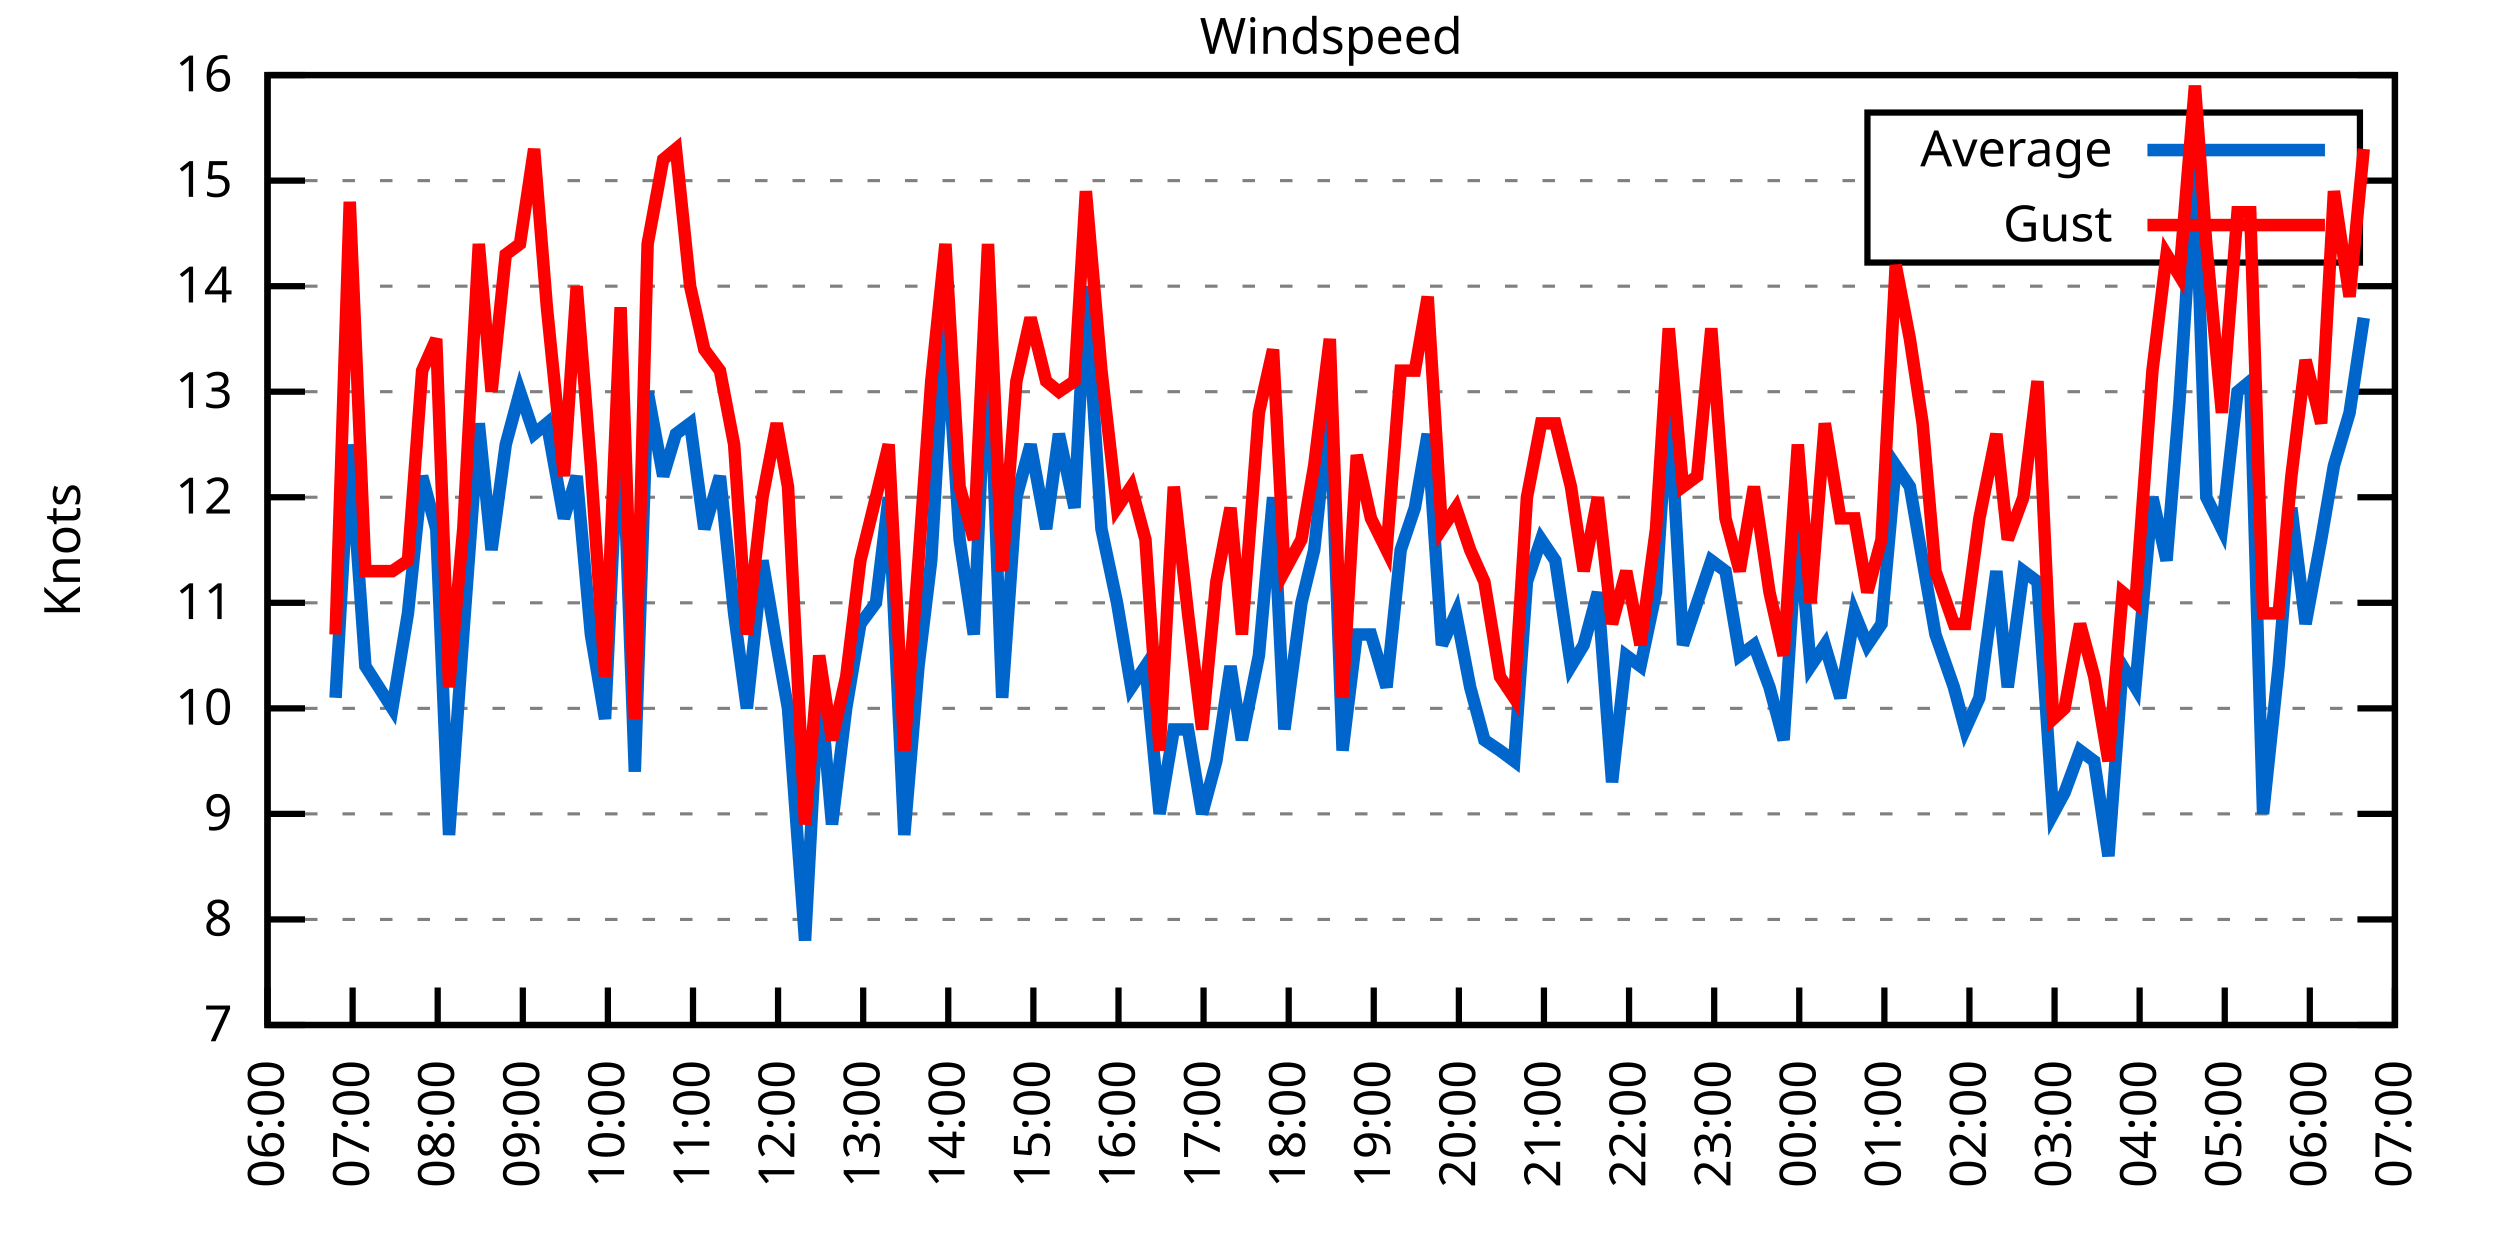
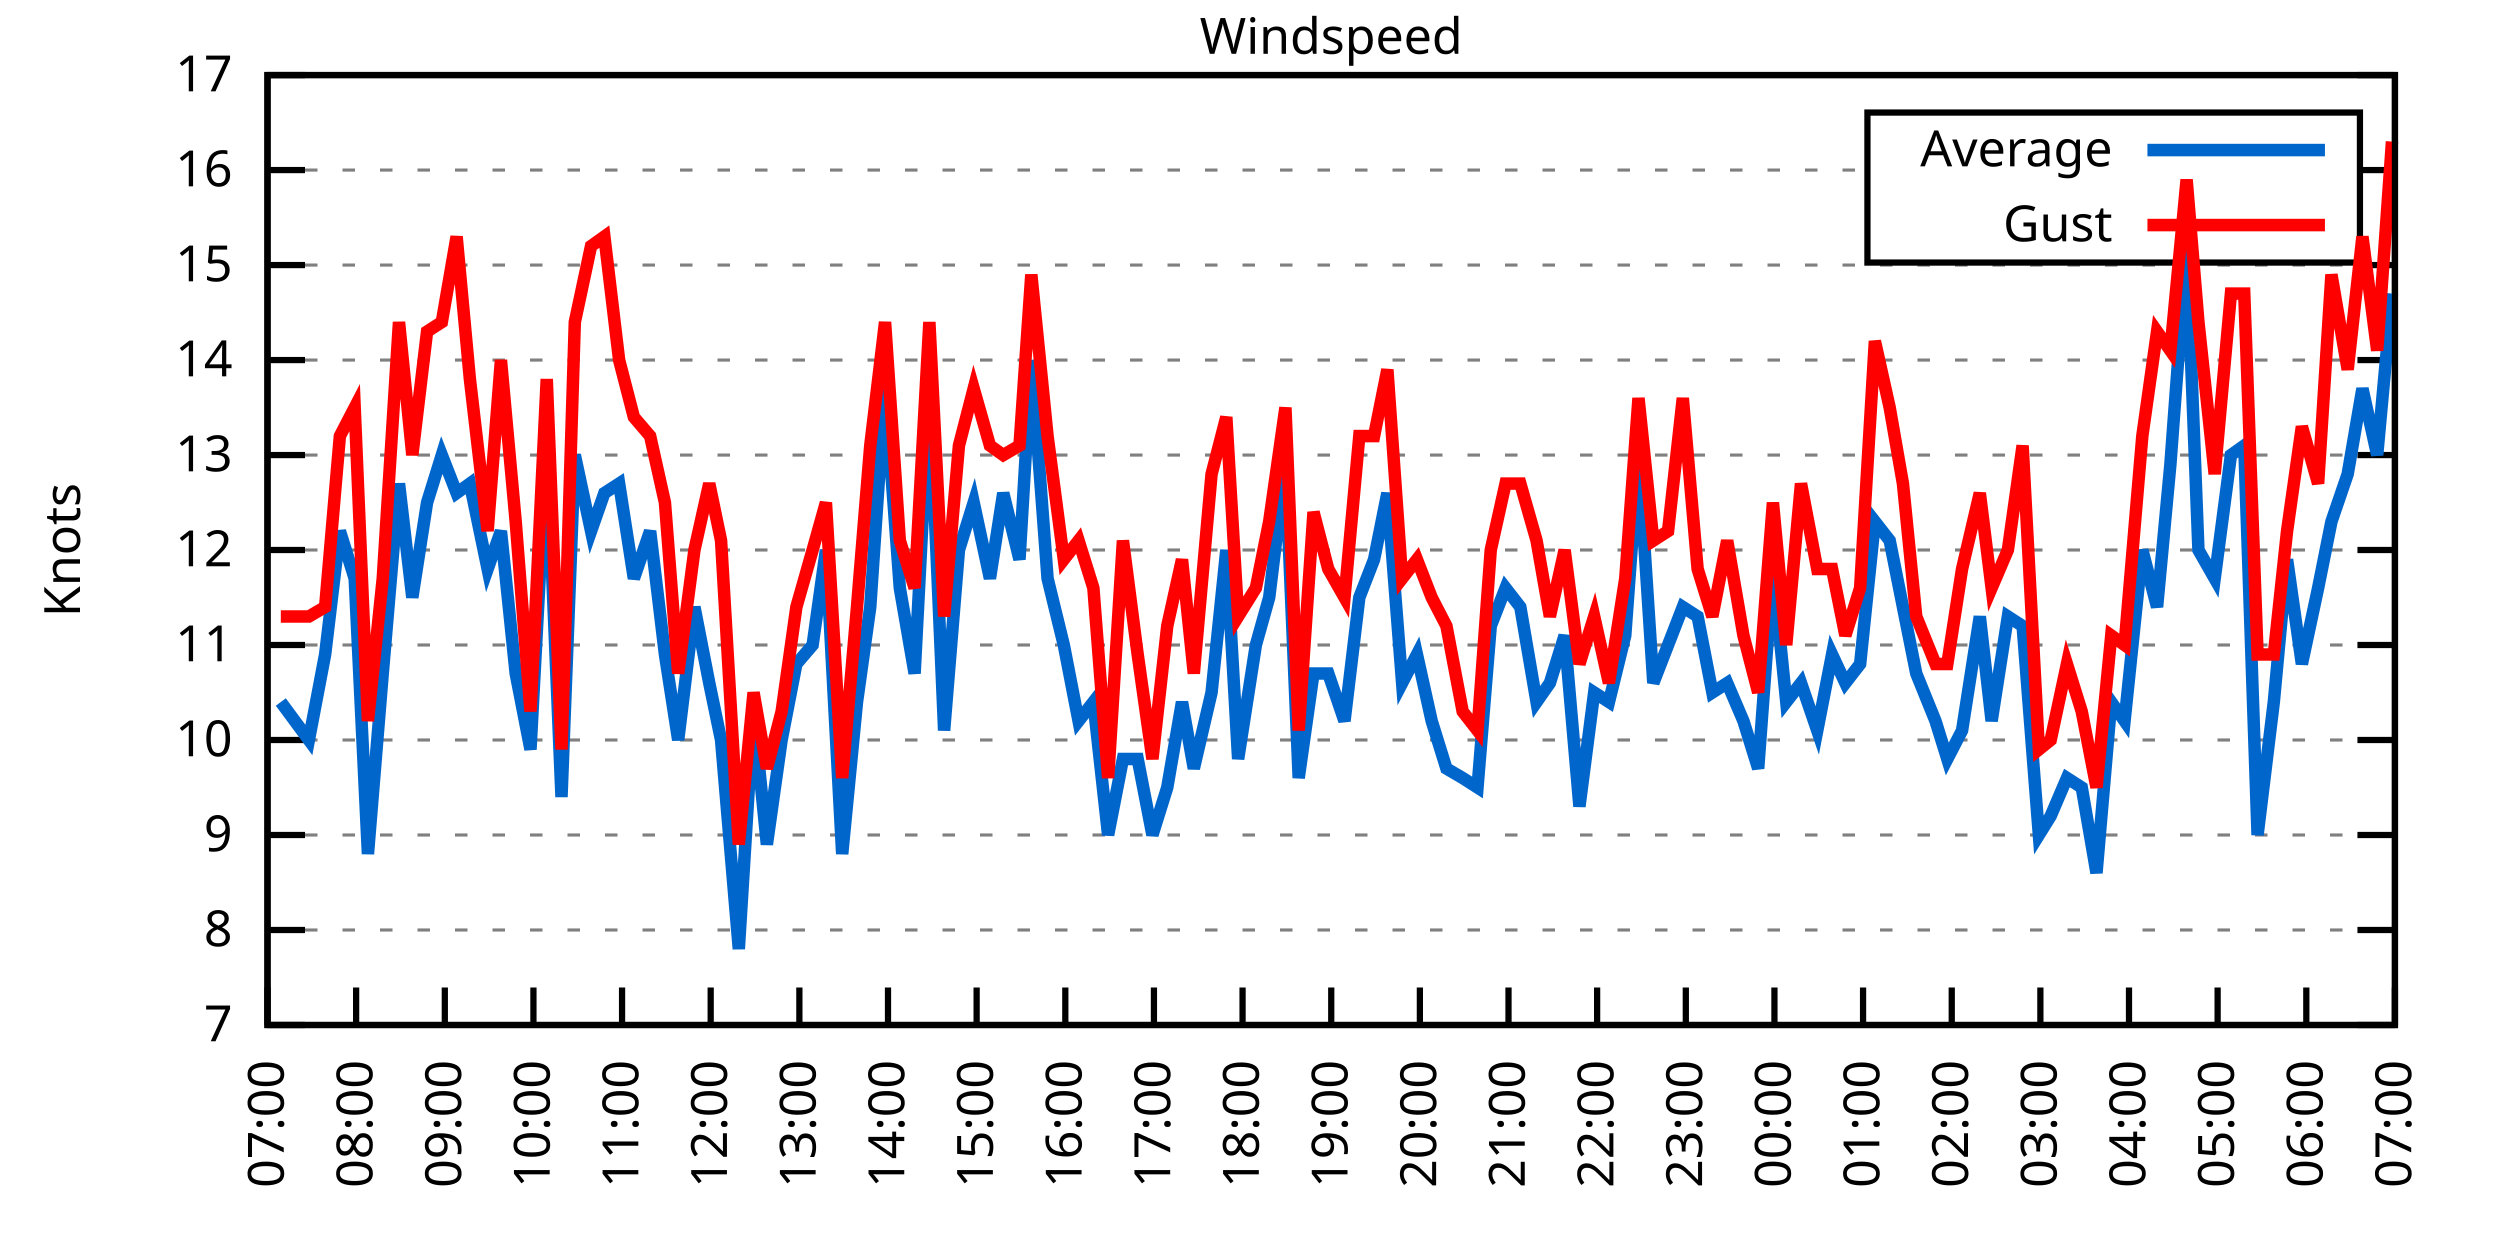
<svg xmlns="http://www.w3.org/2000/svg" xmlns:xlink="http://www.w3.org/1999/xlink" width="400" height="200" viewBox="0 0 400 200">
  <g id="gnuplot_canvas">
    <rect x="0" y="0" width="400" height="200" fill="none" />
    <defs>
      <circle id="gpDot" r="0.5" stroke-width="0.5" stroke="currentColor" />
      <path id="gpPt0" stroke-width="0.333" stroke="currentColor" d="M-1,0 h2 M0,-1 v2" />
      <path id="gpPt1" stroke-width="0.333" stroke="currentColor" d="M-1,-1 L1,1 M1,-1 L-1,1" />
      <path id="gpPt2" stroke-width="0.333" stroke="currentColor" d="M-1,0 L1,0 M0,-1 L0,1 M-1,-1 L1,1 M-1,1 L1,-1" />
      <rect id="gpPt3" stroke-width="0.333" stroke="currentColor" x="-1" y="-1" width="2" height="2" />
      <rect id="gpPt4" stroke-width="0.333" stroke="currentColor" fill="currentColor" x="-1" y="-1" width="2" height="2" />
      <circle id="gpPt5" stroke-width="0.333" stroke="currentColor" cx="0" cy="0" r="1" />
      <use xlink:href="#gpPt5" id="gpPt6" fill="currentColor" stroke="none" />
      <path id="gpPt7" stroke-width="0.333" stroke="currentColor" d="M0,-1.33 L-1.33,0.67 L1.33,0.67 z" />
      <use xlink:href="#gpPt7" id="gpPt8" fill="currentColor" stroke="none" />
      <use xlink:href="#gpPt7" id="gpPt9" stroke="currentColor" transform="rotate(180)" />
      <use xlink:href="#gpPt9" id="gpPt10" fill="currentColor" stroke="none" />
      <use xlink:href="#gpPt3" id="gpPt11" stroke="currentColor" transform="rotate(45)" />
      <use xlink:href="#gpPt11" id="gpPt12" fill="currentColor" stroke="none" />
      <path id="gpPt13" stroke-width="0.333" stroke="currentColor" d="M0,1.330 L1.265,0.411 L0.782,-1.067 L-0.782,-1.076 L-1.265,0.411 z" />
      <use xlink:href="#gpPt13" id="gpPt14" fill="currentColor" stroke="none" />
      <filter id="textbox" filterUnits="objectBoundingBox" x="0" y="0" height="1" width="1">
        <feFlood flood-color="white" flood-opacity="1" result="bgnd" />
        <feComposite in="SourceGraphic" in2="bgnd" operator="atop" />
      </filter>
      <filter id="greybox" filterUnits="objectBoundingBox" x="0" y="0" height="1" width="1">
        <feFlood flood-color="lightgrey" flood-opacity="1" result="grey" />
        <feComposite in="SourceGraphic" in2="grey" operator="atop" />
      </filter>
    </defs>
    <g fill="none" color="white" stroke="currentColor" stroke-width="1.00" stroke-linecap="butt" stroke-linejoin="miter">
</g>
    <g fill="none" color="black" stroke="currentColor" stroke-width="1.00" stroke-linecap="butt" stroke-linejoin="miter">
      <g stroke="none" shape-rendering="crispEdges">
        <polygon fill="rgb(255, 255, 255)" points="42.80,164.00 383.18,164.00 383.18,12.02 42.80,12.02 " />
      </g>
    </g>
    <g fill="none" color="black" stroke="currentColor" stroke-width="1.00" stroke-linecap="butt" stroke-linejoin="miter">
</g>
    <g fill="none" color="black" stroke="black" stroke-width="0.50" stroke-linecap="butt" stroke-linejoin="miter">
</g>
    <g fill="none" color="gray" stroke="currentColor" stroke-width="0.50" stroke-linecap="butt" stroke-linejoin="miter">
      <path stroke="gray" stroke-dasharray="2,4" class="gridline" d="M42.80,164.00 L383.19,164.00  " />
    </g>
    <g fill="none" color="gray" stroke="gray" stroke-width="1.00" stroke-linecap="butt" stroke-linejoin="miter">
</g>
    <g fill="none" color="black" stroke="currentColor" stroke-width="1.00" stroke-linecap="butt" stroke-linejoin="miter">
      <path stroke="black" d="M42.80,164.00 L48.80,164.00 M383.19,164.00 L377.19,164.00  " />
      <g transform="translate(37.20,166.60)" stroke="none" fill="black" font-family="Sans" font-size="8.00" text-anchor="end">
        <text>
          <tspan font-family="Sans"> 7</tspan>
        </text>
      </g>
    </g>
    <g fill="none" color="black" stroke="currentColor" stroke-width="1.00" stroke-linecap="butt" stroke-linejoin="miter">
</g>
    <g fill="none" color="black" stroke="black" stroke-width="0.50" stroke-linecap="butt" stroke-linejoin="miter">
</g>
    <g fill="none" color="gray" stroke="currentColor" stroke-width="0.50" stroke-linecap="butt" stroke-linejoin="miter">
-       <path stroke="gray" stroke-dasharray="2,4" class="gridline" d="M42.80,147.11 L383.19,147.11  " />
-     </g>
-     <g fill="none" color="gray" stroke="gray" stroke-width="1.00" stroke-linecap="butt" stroke-linejoin="miter">
- </g>
-     <g fill="none" color="black" stroke="currentColor" stroke-width="1.00" stroke-linecap="butt" stroke-linejoin="miter">
-       <path stroke="black" d="M42.80,147.11 L48.80,147.11 M383.19,147.11 L377.19,147.11  " />
-       <g transform="translate(37.20,149.71)" stroke="none" fill="black" font-family="Sans" font-size="8.00" text-anchor="end">
+       <path stroke="gray" stroke-dasharray="2,4" class="gridline" d="M42.80,148.80 L383.19,148.80  " />
+     </g>
+     <g fill="none" color="gray" stroke="gray" stroke-width="1.00" stroke-linecap="butt" stroke-linejoin="miter">
+ </g>
+     <g fill="none" color="black" stroke="currentColor" stroke-width="1.00" stroke-linecap="butt" stroke-linejoin="miter">
+       <path stroke="black" d="M42.80,148.80 L48.80,148.80 M383.19,148.80 L377.19,148.80  " />
+       <g transform="translate(37.20,151.40)" stroke="none" fill="black" font-family="Sans" font-size="8.00" text-anchor="end">
        <text>
          <tspan font-family="Sans"> 8</tspan>
        </text>
      </g>
    </g>
    <g fill="none" color="black" stroke="currentColor" stroke-width="1.00" stroke-linecap="butt" stroke-linejoin="miter">
</g>
    <g fill="none" color="black" stroke="black" stroke-width="0.50" stroke-linecap="butt" stroke-linejoin="miter">
</g>
    <g fill="none" color="gray" stroke="currentColor" stroke-width="0.50" stroke-linecap="butt" stroke-linejoin="miter">
-       <path stroke="gray" stroke-dasharray="2,4" class="gridline" d="M42.80,130.22 L383.19,130.22  " />
-     </g>
-     <g fill="none" color="gray" stroke="gray" stroke-width="1.00" stroke-linecap="butt" stroke-linejoin="miter">
- </g>
-     <g fill="none" color="black" stroke="currentColor" stroke-width="1.00" stroke-linecap="butt" stroke-linejoin="miter">
-       <path stroke="black" d="M42.80,130.22 L48.80,130.22 M383.19,130.22 L377.19,130.22  " />
-       <g transform="translate(37.20,132.82)" stroke="none" fill="black" font-family="Sans" font-size="8.00" text-anchor="end">
+       <path stroke="gray" stroke-dasharray="2,4" class="gridline" d="M42.80,133.60 L383.19,133.60  " />
+     </g>
+     <g fill="none" color="gray" stroke="gray" stroke-width="1.00" stroke-linecap="butt" stroke-linejoin="miter">
+ </g>
+     <g fill="none" color="black" stroke="currentColor" stroke-width="1.00" stroke-linecap="butt" stroke-linejoin="miter">
+       <path stroke="black" d="M42.80,133.60 L48.80,133.60 M383.19,133.60 L377.19,133.60  " />
+       <g transform="translate(37.20,136.20)" stroke="none" fill="black" font-family="Sans" font-size="8.00" text-anchor="end">
        <text>
          <tspan font-family="Sans"> 9</tspan>
        </text>
      </g>
    </g>
    <g fill="none" color="black" stroke="currentColor" stroke-width="1.00" stroke-linecap="butt" stroke-linejoin="miter">
</g>
    <g fill="none" color="black" stroke="black" stroke-width="0.50" stroke-linecap="butt" stroke-linejoin="miter">
</g>
    <g fill="none" color="gray" stroke="currentColor" stroke-width="0.50" stroke-linecap="butt" stroke-linejoin="miter">
-       <path stroke="gray" stroke-dasharray="2,4" class="gridline" d="M42.80,113.34 L383.19,113.34  " />
-     </g>
-     <g fill="none" color="gray" stroke="gray" stroke-width="1.00" stroke-linecap="butt" stroke-linejoin="miter">
- </g>
-     <g fill="none" color="black" stroke="currentColor" stroke-width="1.00" stroke-linecap="butt" stroke-linejoin="miter">
-       <path stroke="black" d="M42.80,113.34 L48.80,113.34 M383.19,113.34 L377.19,113.34  " />
-       <g transform="translate(37.20,115.94)" stroke="none" fill="black" font-family="Sans" font-size="8.00" text-anchor="end">
+       <path stroke="gray" stroke-dasharray="2,4" class="gridline" d="M42.80,118.40 L383.19,118.40  " />
+     </g>
+     <g fill="none" color="gray" stroke="gray" stroke-width="1.00" stroke-linecap="butt" stroke-linejoin="miter">
+ </g>
+     <g fill="none" color="black" stroke="currentColor" stroke-width="1.00" stroke-linecap="butt" stroke-linejoin="miter">
+       <path stroke="black" d="M42.80,118.40 L48.80,118.40 M383.19,118.40 L377.19,118.40  " />
+       <g transform="translate(37.20,121.00)" stroke="none" fill="black" font-family="Sans" font-size="8.00" text-anchor="end">
        <text>
          <tspan font-family="Sans"> 10</tspan>
        </text>
      </g>
    </g>
    <g fill="none" color="black" stroke="currentColor" stroke-width="1.00" stroke-linecap="butt" stroke-linejoin="miter">
</g>
    <g fill="none" color="black" stroke="black" stroke-width="0.50" stroke-linecap="butt" stroke-linejoin="miter">
</g>
    <g fill="none" color="gray" stroke="currentColor" stroke-width="0.50" stroke-linecap="butt" stroke-linejoin="miter">
-       <path stroke="gray" stroke-dasharray="2,4" class="gridline" d="M42.80,96.45 L383.19,96.45  " />
-     </g>
-     <g fill="none" color="gray" stroke="gray" stroke-width="1.00" stroke-linecap="butt" stroke-linejoin="miter">
- </g>
-     <g fill="none" color="black" stroke="currentColor" stroke-width="1.00" stroke-linecap="butt" stroke-linejoin="miter">
-       <path stroke="black" d="M42.80,96.45 L48.80,96.45 M383.19,96.45 L377.19,96.45  " />
-       <g transform="translate(37.20,99.05)" stroke="none" fill="black" font-family="Sans" font-size="8.00" text-anchor="end">
+       <path stroke="gray" stroke-dasharray="2,4" class="gridline" d="M42.80,103.20 L383.19,103.20  " />
+     </g>
+     <g fill="none" color="gray" stroke="gray" stroke-width="1.00" stroke-linecap="butt" stroke-linejoin="miter">
+ </g>
+     <g fill="none" color="black" stroke="currentColor" stroke-width="1.00" stroke-linecap="butt" stroke-linejoin="miter">
+       <path stroke="black" d="M42.80,103.20 L48.80,103.20 M383.19,103.20 L377.19,103.20  " />
+       <g transform="translate(37.20,105.80)" stroke="none" fill="black" font-family="Sans" font-size="8.00" text-anchor="end">
        <text>
          <tspan font-family="Sans"> 11</tspan>
        </text>
      </g>
    </g>
    <g fill="none" color="black" stroke="currentColor" stroke-width="1.00" stroke-linecap="butt" stroke-linejoin="miter">
</g>
    <g fill="none" color="black" stroke="black" stroke-width="0.50" stroke-linecap="butt" stroke-linejoin="miter">
</g>
    <g fill="none" color="gray" stroke="currentColor" stroke-width="0.50" stroke-linecap="butt" stroke-linejoin="miter">
-       <path stroke="gray" stroke-dasharray="2,4" class="gridline" d="M42.80,79.56 L383.19,79.56  " />
-     </g>
-     <g fill="none" color="gray" stroke="gray" stroke-width="1.00" stroke-linecap="butt" stroke-linejoin="miter">
- </g>
-     <g fill="none" color="black" stroke="currentColor" stroke-width="1.00" stroke-linecap="butt" stroke-linejoin="miter">
-       <path stroke="black" d="M42.80,79.56 L48.80,79.56 M383.19,79.56 L377.19,79.56  " />
-       <g transform="translate(37.20,82.16)" stroke="none" fill="black" font-family="Sans" font-size="8.00" text-anchor="end">
+       <path stroke="gray" stroke-dasharray="2,4" class="gridline" d="M42.80,88.00 L383.19,88.00  " />
+     </g>
+     <g fill="none" color="gray" stroke="gray" stroke-width="1.00" stroke-linecap="butt" stroke-linejoin="miter">
+ </g>
+     <g fill="none" color="black" stroke="currentColor" stroke-width="1.00" stroke-linecap="butt" stroke-linejoin="miter">
+       <path stroke="black" d="M42.80,88.00 L48.80,88.00 M383.19,88.00 L377.19,88.00  " />
+       <g transform="translate(37.20,90.60)" stroke="none" fill="black" font-family="Sans" font-size="8.00" text-anchor="end">
        <text>
          <tspan font-family="Sans"> 12</tspan>
        </text>
      </g>
    </g>
    <g fill="none" color="black" stroke="currentColor" stroke-width="1.00" stroke-linecap="butt" stroke-linejoin="miter">
</g>
    <g fill="none" color="black" stroke="black" stroke-width="0.50" stroke-linecap="butt" stroke-linejoin="miter">
</g>
    <g fill="none" color="gray" stroke="currentColor" stroke-width="0.50" stroke-linecap="butt" stroke-linejoin="miter">
-       <path stroke="gray" stroke-dasharray="2,4" class="gridline" d="M42.80,62.67 L383.19,62.67  " />
-     </g>
-     <g fill="none" color="gray" stroke="gray" stroke-width="1.00" stroke-linecap="butt" stroke-linejoin="miter">
- </g>
-     <g fill="none" color="black" stroke="currentColor" stroke-width="1.00" stroke-linecap="butt" stroke-linejoin="miter">
-       <path stroke="black" d="M42.80,62.67 L48.80,62.67 M383.19,62.67 L377.19,62.67  " />
-       <g transform="translate(37.20,65.27)" stroke="none" fill="black" font-family="Sans" font-size="8.00" text-anchor="end">
+       <path stroke="gray" stroke-dasharray="2,4" class="gridline" d="M42.80,72.81 L383.19,72.81  " />
+     </g>
+     <g fill="none" color="gray" stroke="gray" stroke-width="1.00" stroke-linecap="butt" stroke-linejoin="miter">
+ </g>
+     <g fill="none" color="black" stroke="currentColor" stroke-width="1.00" stroke-linecap="butt" stroke-linejoin="miter">
+       <path stroke="black" d="M42.80,72.81 L48.80,72.81 M383.19,72.81 L377.19,72.81  " />
+       <g transform="translate(37.20,75.41)" stroke="none" fill="black" font-family="Sans" font-size="8.00" text-anchor="end">
        <text>
          <tspan font-family="Sans"> 13</tspan>
        </text>
      </g>
    </g>
    <g fill="none" color="black" stroke="currentColor" stroke-width="1.00" stroke-linecap="butt" stroke-linejoin="miter">
</g>
    <g fill="none" color="black" stroke="black" stroke-width="0.50" stroke-linecap="butt" stroke-linejoin="miter">
</g>
    <g fill="none" color="gray" stroke="currentColor" stroke-width="0.50" stroke-linecap="butt" stroke-linejoin="miter">
-       <path stroke="gray" stroke-dasharray="2,4" class="gridline" d="M42.80,45.79 L383.19,45.79  " />
-     </g>
-     <g fill="none" color="gray" stroke="gray" stroke-width="1.00" stroke-linecap="butt" stroke-linejoin="miter">
- </g>
-     <g fill="none" color="black" stroke="currentColor" stroke-width="1.00" stroke-linecap="butt" stroke-linejoin="miter">
-       <path stroke="black" d="M42.80,45.79 L48.80,45.79 M383.19,45.79 L377.19,45.79  " />
-       <g transform="translate(37.20,48.39)" stroke="none" fill="black" font-family="Sans" font-size="8.00" text-anchor="end">
+       <path stroke="gray" stroke-dasharray="2,4" class="gridline" d="M42.80,57.61 L383.19,57.61  " />
+     </g>
+     <g fill="none" color="gray" stroke="gray" stroke-width="1.00" stroke-linecap="butt" stroke-linejoin="miter">
+ </g>
+     <g fill="none" color="black" stroke="currentColor" stroke-width="1.00" stroke-linecap="butt" stroke-linejoin="miter">
+       <path stroke="black" d="M42.80,57.61 L48.80,57.61 M383.19,57.61 L377.19,57.61  " />
+       <g transform="translate(37.20,60.21)" stroke="none" fill="black" font-family="Sans" font-size="8.00" text-anchor="end">
        <text>
          <tspan font-family="Sans"> 14</tspan>
        </text>
      </g>
    </g>
    <g fill="none" color="black" stroke="currentColor" stroke-width="1.00" stroke-linecap="butt" stroke-linejoin="miter">
</g>
    <g fill="none" color="black" stroke="black" stroke-width="0.50" stroke-linecap="butt" stroke-linejoin="miter">
</g>
    <g fill="none" color="gray" stroke="currentColor" stroke-width="0.50" stroke-linecap="butt" stroke-linejoin="miter">
-       <path stroke="gray" stroke-dasharray="2,4" class="gridline" d="M42.80,28.90 L298.79,28.90 M377.59,28.90 L383.19,28.90  " />
-     </g>
-     <g fill="none" color="gray" stroke="gray" stroke-width="1.00" stroke-linecap="butt" stroke-linejoin="miter">
- </g>
-     <g fill="none" color="black" stroke="currentColor" stroke-width="1.00" stroke-linecap="butt" stroke-linejoin="miter">
-       <path stroke="black" d="M42.80,28.90 L48.80,28.90 M383.19,28.90 L377.19,28.90  " />
-       <g transform="translate(37.20,31.50)" stroke="none" fill="black" font-family="Sans" font-size="8.00" text-anchor="end">
+       <path stroke="gray" stroke-dasharray="2,4" class="gridline" d="M42.80,42.41 L383.19,42.41  " />
+     </g>
+     <g fill="none" color="gray" stroke="gray" stroke-width="1.00" stroke-linecap="butt" stroke-linejoin="miter">
+ </g>
+     <g fill="none" color="black" stroke="currentColor" stroke-width="1.00" stroke-linecap="butt" stroke-linejoin="miter">
+       <path stroke="black" d="M42.80,42.41 L48.80,42.41 M383.19,42.41 L377.19,42.41  " />
+       <g transform="translate(37.20,45.01)" stroke="none" fill="black" font-family="Sans" font-size="8.00" text-anchor="end">
        <text>
          <tspan font-family="Sans"> 15</tspan>
+         </text>
+       </g>
+     </g>
+     <g fill="none" color="black" stroke="currentColor" stroke-width="1.00" stroke-linecap="butt" stroke-linejoin="miter">
+ </g>
+     <g fill="none" color="black" stroke="black" stroke-width="0.50" stroke-linecap="butt" stroke-linejoin="miter">
+ </g>
+     <g fill="none" color="gray" stroke="currentColor" stroke-width="0.50" stroke-linecap="butt" stroke-linejoin="miter">
+       <path stroke="gray" stroke-dasharray="2,4" class="gridline" d="M42.80,27.21 L298.79,27.21 M377.59,27.21 L383.19,27.21  " />
+     </g>
+     <g fill="none" color="gray" stroke="gray" stroke-width="1.00" stroke-linecap="butt" stroke-linejoin="miter">
+ </g>
+     <g fill="none" color="black" stroke="currentColor" stroke-width="1.00" stroke-linecap="butt" stroke-linejoin="miter">
+       <path stroke="black" d="M42.80,27.21 L48.80,27.21 M383.19,27.21 L377.19,27.21  " />
+       <g transform="translate(37.20,29.81)" stroke="none" fill="black" font-family="Sans" font-size="8.00" text-anchor="end">
+         <text>
+           <tspan font-family="Sans"> 16</tspan>
        </text>
      </g>
    </g>
    <g fill="none" color="black" stroke="currentColor" stroke-width="1.00" stroke-linecap="butt" stroke-linejoin="miter">
</g>
    <g fill="none" color="black" stroke="black" stroke-width="0.50" stroke-linecap="butt" stroke-linejoin="miter">
</g>
    <g fill="none" color="gray" stroke="currentColor" stroke-width="0.50" stroke-linecap="butt" stroke-linejoin="miter">
      <path stroke="gray" stroke-dasharray="2,4" class="gridline" d="M42.80,12.01 L383.19,12.01  " />
    </g>
    <g fill="none" color="gray" stroke="gray" stroke-width="1.00" stroke-linecap="butt" stroke-linejoin="miter">
</g>
    <g fill="none" color="black" stroke="currentColor" stroke-width="1.00" stroke-linecap="butt" stroke-linejoin="miter">
      <path stroke="black" d="M42.80,12.01 L48.80,12.01 M383.19,12.01 L377.19,12.01  " />
      <g transform="translate(37.20,14.61)" stroke="none" fill="black" font-family="Sans" font-size="8.00" text-anchor="end">
        <text>
-           <tspan font-family="Sans"> 16</tspan>
+           <tspan font-family="Sans"> 17</tspan>
        </text>
      </g>
    </g>
    <g fill="none" color="black" stroke="currentColor" stroke-width="1.00" stroke-linecap="butt" stroke-linejoin="miter">
      <path stroke="black" d="M42.80,164.00 L42.80,158.00  " />
      <g transform="translate(45.40,169.60) rotate(270.00)" stroke="none" fill="black" font-family="Sans" font-size="8.00" text-anchor="end">
        <text>
-           <tspan font-family="Sans">06:00</tspan>
-         </text>
-       </g>
-     </g>
-     <g fill="none" color="black" stroke="currentColor" stroke-width="1.00" stroke-linecap="butt" stroke-linejoin="miter">
-       <path stroke="black" d="M56.42,164.00 L56.42,158.00  " />
-       <g transform="translate(59.02,169.60) rotate(270.00)" stroke="none" fill="black" font-family="Sans" font-size="8.00" text-anchor="end">
-         <text>
          <tspan font-family="Sans">07:00</tspan>
        </text>
      </g>
    </g>
    <g fill="none" color="black" stroke="currentColor" stroke-width="1.00" stroke-linecap="butt" stroke-linejoin="miter">
-       <path stroke="black" d="M70.03,164.00 L70.03,158.00  " />
-       <g transform="translate(72.63,169.60) rotate(270.00)" stroke="none" fill="black" font-family="Sans" font-size="8.00" text-anchor="end">
+       <path stroke="black" d="M56.98,164.00 L56.98,158.00  " />
+       <g transform="translate(59.58,169.60) rotate(270.00)" stroke="none" fill="black" font-family="Sans" font-size="8.00" text-anchor="end">
        <text>
          <tspan font-family="Sans">08:00</tspan>
        </text>
      </g>
    </g>
    <g fill="none" color="black" stroke="currentColor" stroke-width="1.00" stroke-linecap="butt" stroke-linejoin="miter">
-       <path stroke="black" d="M83.65,164.00 L83.65,158.00  " />
-       <g transform="translate(86.25,169.60) rotate(270.00)" stroke="none" fill="black" font-family="Sans" font-size="8.00" text-anchor="end">
+       <path stroke="black" d="M71.17,164.00 L71.17,158.00  " />
+       <g transform="translate(73.77,169.60) rotate(270.00)" stroke="none" fill="black" font-family="Sans" font-size="8.00" text-anchor="end">
        <text>
          <tspan font-family="Sans">09:00</tspan>
        </text>
      </g>
    </g>
    <g fill="none" color="black" stroke="currentColor" stroke-width="1.00" stroke-linecap="butt" stroke-linejoin="miter">
-       <path stroke="black" d="M97.26,164.00 L97.26,158.00  " />
-       <g transform="translate(99.86,169.60) rotate(270.00)" stroke="none" fill="black" font-family="Sans" font-size="8.00" text-anchor="end">
+       <path stroke="black" d="M85.35,164.00 L85.35,158.00  " />
+       <g transform="translate(87.95,169.60) rotate(270.00)" stroke="none" fill="black" font-family="Sans" font-size="8.00" text-anchor="end">
        <text>
          <tspan font-family="Sans">10:00</tspan>
        </text>
      </g>
    </g>
    <g fill="none" color="black" stroke="currentColor" stroke-width="1.00" stroke-linecap="butt" stroke-linejoin="miter">
-       <path stroke="black" d="M110.88,164.00 L110.88,158.00  " />
-       <g transform="translate(113.48,169.60) rotate(270.00)" stroke="none" fill="black" font-family="Sans" font-size="8.00" text-anchor="end">
+       <path stroke="black" d="M99.53,164.00 L99.53,158.00  " />
+       <g transform="translate(102.13,169.60) rotate(270.00)" stroke="none" fill="black" font-family="Sans" font-size="8.00" text-anchor="end">
        <text>
          <tspan font-family="Sans">11:00</tspan>
        </text>
      </g>
    </g>
    <g fill="none" color="black" stroke="currentColor" stroke-width="1.00" stroke-linecap="butt" stroke-linejoin="miter">
-       <path stroke="black" d="M124.49,164.00 L124.49,158.00  " />
-       <g transform="translate(127.09,169.60) rotate(270.00)" stroke="none" fill="black" font-family="Sans" font-size="8.00" text-anchor="end">
+       <path stroke="black" d="M113.71,164.00 L113.71,158.00  " />
+       <g transform="translate(116.31,169.60) rotate(270.00)" stroke="none" fill="black" font-family="Sans" font-size="8.00" text-anchor="end">
        <text>
          <tspan font-family="Sans">12:00</tspan>
        </text>
      </g>
    </g>
    <g fill="none" color="black" stroke="currentColor" stroke-width="1.00" stroke-linecap="butt" stroke-linejoin="miter">
-       <path stroke="black" d="M138.11,164.00 L138.11,158.00  " />
-       <g transform="translate(140.71,169.60) rotate(270.00)" stroke="none" fill="black" font-family="Sans" font-size="8.00" text-anchor="end">
+       <path stroke="black" d="M127.90,164.00 L127.90,158.00  " />
+       <g transform="translate(130.50,169.60) rotate(270.00)" stroke="none" fill="black" font-family="Sans" font-size="8.00" text-anchor="end">
        <text>
          <tspan font-family="Sans">13:00</tspan>
        </text>
      </g>
    </g>
    <g fill="none" color="black" stroke="currentColor" stroke-width="1.00" stroke-linecap="butt" stroke-linejoin="miter">
-       <path stroke="black" d="M151.72,164.00 L151.72,158.00  " />
-       <g transform="translate(154.32,169.60) rotate(270.00)" stroke="none" fill="black" font-family="Sans" font-size="8.00" text-anchor="end">
+       <path stroke="black" d="M142.08,164.00 L142.08,158.00  " />
+       <g transform="translate(144.68,169.60) rotate(270.00)" stroke="none" fill="black" font-family="Sans" font-size="8.00" text-anchor="end">
        <text>
          <tspan font-family="Sans">14:00</tspan>
        </text>
      </g>
    </g>
    <g fill="none" color="black" stroke="currentColor" stroke-width="1.00" stroke-linecap="butt" stroke-linejoin="miter">
-       <path stroke="black" d="M165.34,164.00 L165.34,158.00  " />
-       <g transform="translate(167.94,169.60) rotate(270.00)" stroke="none" fill="black" font-family="Sans" font-size="8.00" text-anchor="end">
+       <path stroke="black" d="M156.26,164.00 L156.26,158.00  " />
+       <g transform="translate(158.86,169.60) rotate(270.00)" stroke="none" fill="black" font-family="Sans" font-size="8.00" text-anchor="end">
        <text>
          <tspan font-family="Sans">15:00</tspan>
        </text>
      </g>
    </g>
    <g fill="none" color="black" stroke="currentColor" stroke-width="1.00" stroke-linecap="butt" stroke-linejoin="miter">
-       <path stroke="black" d="M178.96,164.00 L178.96,158.00  " />
-       <g transform="translate(181.56,169.60) rotate(270.00)" stroke="none" fill="black" font-family="Sans" font-size="8.00" text-anchor="end">
+       <path stroke="black" d="M170.45,164.00 L170.45,158.00  " />
+       <g transform="translate(173.05,169.60) rotate(270.00)" stroke="none" fill="black" font-family="Sans" font-size="8.00" text-anchor="end">
        <text>
          <tspan font-family="Sans">16:00</tspan>
        </text>
      </g>
    </g>
    <g fill="none" color="black" stroke="currentColor" stroke-width="1.00" stroke-linecap="butt" stroke-linejoin="miter">
-       <path stroke="black" d="M192.57,164.00 L192.57,158.00  " />
-       <g transform="translate(195.17,169.60) rotate(270.00)" stroke="none" fill="black" font-family="Sans" font-size="8.00" text-anchor="end">
+       <path stroke="black" d="M184.63,164.00 L184.63,158.00  " />
+       <g transform="translate(187.23,169.60) rotate(270.00)" stroke="none" fill="black" font-family="Sans" font-size="8.00" text-anchor="end">
        <text>
          <tspan font-family="Sans">17:00</tspan>
        </text>
      </g>
    </g>
    <g fill="none" color="black" stroke="currentColor" stroke-width="1.00" stroke-linecap="butt" stroke-linejoin="miter">
-       <path stroke="black" d="M206.19,164.00 L206.19,158.00  " />
-       <g transform="translate(208.79,169.60) rotate(270.00)" stroke="none" fill="black" font-family="Sans" font-size="8.00" text-anchor="end">
+       <path stroke="black" d="M198.81,164.00 L198.81,158.00  " />
+       <g transform="translate(201.41,169.60) rotate(270.00)" stroke="none" fill="black" font-family="Sans" font-size="8.00" text-anchor="end">
        <text>
          <tspan font-family="Sans">18:00</tspan>
        </text>
      </g>
    </g>
    <g fill="none" color="black" stroke="currentColor" stroke-width="1.00" stroke-linecap="butt" stroke-linejoin="miter">
-       <path stroke="black" d="M219.80,164.00 L219.80,158.00  " />
-       <g transform="translate(222.40,169.60) rotate(270.00)" stroke="none" fill="black" font-family="Sans" font-size="8.00" text-anchor="end">
+       <path stroke="black" d="M213.00,164.00 L213.00,158.00  " />
+       <g transform="translate(215.60,169.60) rotate(270.00)" stroke="none" fill="black" font-family="Sans" font-size="8.00" text-anchor="end">
        <text>
          <tspan font-family="Sans">19:00</tspan>
        </text>
      </g>
    </g>
    <g fill="none" color="black" stroke="currentColor" stroke-width="1.00" stroke-linecap="butt" stroke-linejoin="miter">
-       <path stroke="black" d="M233.42,164.00 L233.42,158.00  " />
-       <g transform="translate(236.02,169.60) rotate(270.00)" stroke="none" fill="black" font-family="Sans" font-size="8.00" text-anchor="end">
+       <path stroke="black" d="M227.18,164.00 L227.18,158.00  " />
+       <g transform="translate(229.78,169.60) rotate(270.00)" stroke="none" fill="black" font-family="Sans" font-size="8.00" text-anchor="end">
        <text>
          <tspan font-family="Sans">20:00</tspan>
        </text>
      </g>
    </g>
    <g fill="none" color="black" stroke="currentColor" stroke-width="1.00" stroke-linecap="butt" stroke-linejoin="miter">
-       <path stroke="black" d="M247.03,164.00 L247.03,158.00  " />
-       <g transform="translate(249.63,169.60) rotate(270.00)" stroke="none" fill="black" font-family="Sans" font-size="8.00" text-anchor="end">
+       <path stroke="black" d="M241.36,164.00 L241.36,158.00  " />
+       <g transform="translate(243.96,169.60) rotate(270.00)" stroke="none" fill="black" font-family="Sans" font-size="8.00" text-anchor="end">
        <text>
          <tspan font-family="Sans">21:00</tspan>
        </text>
      </g>
    </g>
    <g fill="none" color="black" stroke="currentColor" stroke-width="1.00" stroke-linecap="butt" stroke-linejoin="miter">
-       <path stroke="black" d="M260.65,164.00 L260.65,158.00  " />
-       <g transform="translate(263.25,169.60) rotate(270.00)" stroke="none" fill="black" font-family="Sans" font-size="8.00" text-anchor="end">
+       <path stroke="black" d="M255.54,164.00 L255.54,158.00  " />
+       <g transform="translate(258.14,169.60) rotate(270.00)" stroke="none" fill="black" font-family="Sans" font-size="8.00" text-anchor="end">
        <text>
          <tspan font-family="Sans">22:00</tspan>
        </text>
      </g>
    </g>
    <g fill="none" color="black" stroke="currentColor" stroke-width="1.00" stroke-linecap="butt" stroke-linejoin="miter">
-       <path stroke="black" d="M274.27,164.00 L274.27,158.00  " />
-       <g transform="translate(276.87,169.60) rotate(270.00)" stroke="none" fill="black" font-family="Sans" font-size="8.00" text-anchor="end">
+       <path stroke="black" d="M269.73,164.00 L269.73,158.00  " />
+       <g transform="translate(272.33,169.60) rotate(270.00)" stroke="none" fill="black" font-family="Sans" font-size="8.00" text-anchor="end">
        <text>
          <tspan font-family="Sans">23:00</tspan>
        </text>
      </g>
    </g>
    <g fill="none" color="black" stroke="currentColor" stroke-width="1.00" stroke-linecap="butt" stroke-linejoin="miter">
-       <path stroke="black" d="M287.88,164.00 L287.88,158.00  " />
-       <g transform="translate(290.48,169.60) rotate(270.00)" stroke="none" fill="black" font-family="Sans" font-size="8.00" text-anchor="end">
+       <path stroke="black" d="M283.91,164.00 L283.91,158.00  " />
+       <g transform="translate(286.51,169.60) rotate(270.00)" stroke="none" fill="black" font-family="Sans" font-size="8.00" text-anchor="end">
        <text>
          <tspan font-family="Sans">00:00</tspan>
        </text>
      </g>
    </g>
    <g fill="none" color="black" stroke="currentColor" stroke-width="1.00" stroke-linecap="butt" stroke-linejoin="miter">
-       <path stroke="black" d="M301.50,164.00 L301.50,158.00  " />
-       <g transform="translate(304.10,169.60) rotate(270.00)" stroke="none" fill="black" font-family="Sans" font-size="8.00" text-anchor="end">
+       <path stroke="black" d="M298.09,164.00 L298.09,158.00  " />
+       <g transform="translate(300.69,169.60) rotate(270.00)" stroke="none" fill="black" font-family="Sans" font-size="8.00" text-anchor="end">
        <text>
          <tspan font-family="Sans">01:00</tspan>
        </text>
      </g>
    </g>
    <g fill="none" color="black" stroke="currentColor" stroke-width="1.00" stroke-linecap="butt" stroke-linejoin="miter">
-       <path stroke="black" d="M315.11,164.00 L315.11,158.00  " />
-       <g transform="translate(317.71,169.60) rotate(270.00)" stroke="none" fill="black" font-family="Sans" font-size="8.00" text-anchor="end">
+       <path stroke="black" d="M312.28,164.00 L312.28,158.00  " />
+       <g transform="translate(314.88,169.60) rotate(270.00)" stroke="none" fill="black" font-family="Sans" font-size="8.00" text-anchor="end">
        <text>
          <tspan font-family="Sans">02:00</tspan>
        </text>
      </g>
    </g>
    <g fill="none" color="black" stroke="currentColor" stroke-width="1.00" stroke-linecap="butt" stroke-linejoin="miter">
-       <path stroke="black" d="M328.73,164.00 L328.73,158.00  " />
-       <g transform="translate(331.33,169.60) rotate(270.00)" stroke="none" fill="black" font-family="Sans" font-size="8.00" text-anchor="end">
+       <path stroke="black" d="M326.46,164.00 L326.46,158.00  " />
+       <g transform="translate(329.06,169.60) rotate(270.00)" stroke="none" fill="black" font-family="Sans" font-size="8.00" text-anchor="end">
        <text>
          <tspan font-family="Sans">03:00</tspan>
        </text>
      </g>
    </g>
    <g fill="none" color="black" stroke="currentColor" stroke-width="1.00" stroke-linecap="butt" stroke-linejoin="miter">
-       <path stroke="black" d="M342.34,164.00 L342.34,158.00  " />
-       <g transform="translate(344.94,169.60) rotate(270.00)" stroke="none" fill="black" font-family="Sans" font-size="8.00" text-anchor="end">
+       <path stroke="black" d="M340.64,164.00 L340.64,158.00  " />
+       <g transform="translate(343.24,169.60) rotate(270.00)" stroke="none" fill="black" font-family="Sans" font-size="8.00" text-anchor="end">
        <text>
          <tspan font-family="Sans">04:00</tspan>
        </text>
      </g>
    </g>
    <g fill="none" color="black" stroke="currentColor" stroke-width="1.00" stroke-linecap="butt" stroke-linejoin="miter">
-       <path stroke="black" d="M355.96,164.00 L355.96,158.00  " />
-       <g transform="translate(358.56,169.60) rotate(270.00)" stroke="none" fill="black" font-family="Sans" font-size="8.00" text-anchor="end">
+       <path stroke="black" d="M354.82,164.00 L354.82,158.00  " />
+       <g transform="translate(357.42,169.60) rotate(270.00)" stroke="none" fill="black" font-family="Sans" font-size="8.00" text-anchor="end">
        <text>
          <tspan font-family="Sans">05:00</tspan>
        </text>
      </g>
    </g>
    <g fill="none" color="black" stroke="currentColor" stroke-width="1.00" stroke-linecap="butt" stroke-linejoin="miter">
-       <path stroke="black" d="M369.57,164.00 L369.57,158.00  " />
-       <g transform="translate(372.17,169.60) rotate(270.00)" stroke="none" fill="black" font-family="Sans" font-size="8.00" text-anchor="end">
+       <path stroke="black" d="M369.01,164.00 L369.01,158.00  " />
+       <g transform="translate(371.61,169.60) rotate(270.00)" stroke="none" fill="black" font-family="Sans" font-size="8.00" text-anchor="end">
        <text>
          <tspan font-family="Sans">06:00</tspan>
        </text>
      </g>
    </g>
    <g fill="none" color="black" stroke="currentColor" stroke-width="1.00" stroke-linecap="butt" stroke-linejoin="miter">
      <path stroke="black" d="M383.19,164.00 L383.19,158.00  " />
      <g transform="translate(385.79,169.60) rotate(270.00)" stroke="none" fill="black" font-family="Sans" font-size="8.00" text-anchor="end">
        <text>
          <tspan font-family="Sans">07:00</tspan>
        </text>
      </g>
    </g>
    <g fill="none" color="black" stroke="currentColor" stroke-width="1.00" stroke-linecap="butt" stroke-linejoin="miter">
</g>
    <g fill="none" color="black" stroke="currentColor" stroke-width="1.00" stroke-linecap="butt" stroke-linejoin="miter">
      <path stroke="black" d="M42.80,12.01 L42.80,164.00 L383.19,164.00 L383.19,12.01 L42.80,12.01 Z  " />
    </g>
    <g fill="none" color="black" stroke="currentColor" stroke-width="1.00" stroke-linecap="butt" stroke-linejoin="miter">
</g>
    <g fill="none" color="black" stroke="currentColor" stroke-width="1.00" stroke-linecap="butt" stroke-linejoin="miter">
      <path stroke="black" d="M298.79,42.01 L298.79,18.01 L377.59,18.01 L377.59,42.01 L298.79,42.01 Z  " />
    </g>
    <g id="Windspeed_plot_1">
      <g fill="none" color="white" stroke="black" stroke-width="2.00" stroke-linecap="butt" stroke-linejoin="miter">
</g>
      <g fill="none" color="black" stroke="currentColor" stroke-width="2.00" stroke-linecap="butt" stroke-linejoin="miter">
        <g transform="translate(337.99,26.61)" stroke="none" fill="black" font-family="Sans" font-size="8.00" text-anchor="end">
          <text>
            <tspan font-family="Sans">Average</tspan>
          </text>
        </g>
      </g>
      <g fill="none" color="black" stroke="currentColor" stroke-width="2.00" stroke-linecap="butt" stroke-linejoin="miter">
-         <path stroke="rgb(  0, 102, 204)" d="M343.59,24.01 L371.99,24.01 M53.69,111.65 L55.96,71.12 L58.46,106.58 L62.77,113.34 L65.27,98.14 L67.54,76.18   L69.80,84.63 L71.85,133.60 L74.12,101.52 L76.61,67.74 L78.65,88.00 L80.92,71.12 L83.19,62.67 L85.46,69.43   L87.50,67.74 L90.23,82.94 L92.27,76.18 L94.54,101.52 L96.81,115.03 L99.30,60.98 L101.57,123.47 L103.62,62.67   L106.11,76.18 L108.15,69.43 L110.42,67.74 L112.69,84.63 L115.19,76.18 L117.46,98.14 L119.50,113.34 L122.00,89.69   L124.27,103.20 L126.08,113.34 L128.81,150.49 L131.07,108.27 L133.12,131.91 L135.39,113.34 L137.66,99.83 L140.15,96.45   L142.19,79.56 L144.69,133.60 L146.96,106.58 L149.00,89.69 L151.27,50.85 L153.54,86.32 L155.81,101.52 L158.08,50.85   L160.35,111.65 L162.62,79.56 L164.89,71.12 L167.38,84.63 L169.43,69.43 L171.92,81.25 L173.74,45.79 L176.23,84.63   L178.73,96.45 L181.00,109.96 L183.27,106.58 L185.54,130.22 L187.81,116.71 L190.08,116.71 L192.34,130.22 L194.61,121.78   L196.88,106.58 L198.70,118.40 L201.42,104.89 L203.69,79.56 L205.51,116.71 L208.23,96.45 L210.27,88.00 L212.77,64.36   L214.81,120.09 L217.08,101.52 L219.35,101.52 L221.85,109.96 L224.11,88.00 L226.38,81.25 L228.43,69.43 L230.70,103.20   L232.96,98.14 L235.23,109.96 L237.50,118.40 L240.00,120.09 L242.27,121.78 L244.31,93.07 L246.58,86.32 L248.85,89.69   L251.35,106.58 L253.39,103.20 L255.66,94.76 L257.93,125.16 L260.20,104.89 L262.47,106.58 L264.96,94.76 L267.00,62.67   L269.27,103.20 L271.54,96.45 L273.81,89.69 L276.08,91.38 L278.35,104.89 L280.62,103.20 L283.12,109.96 L285.38,118.40   L287.65,82.94 L289.70,106.58 L291.97,103.20 L294.46,111.65 L296.73,98.14 L298.77,103.20 L301.04,99.83 L303.31,74.49   L305.58,77.87 L307.62,89.69 L309.67,101.52 L312.62,109.96 L314.43,116.71 L316.70,111.65 L319.42,91.38 L321.24,109.96   L323.74,91.38 L326.00,93.07 L328.50,130.22 L330.32,126.85 L332.81,120.09 L335.08,121.78 L337.35,136.98 L339.62,106.58   L341.66,109.96 L344.39,79.56 L346.65,89.69 L348.70,64.36 L351.19,25.52 L353.01,79.56 L355.50,84.63 L358.00,62.67   L360.04,60.98 L362.09,130.22 L364.58,106.58 L366.62,81.25 L368.89,99.83 L371.39,86.32 L373.43,74.49 L375.93,66.05   L378.20,50.85  " />
+         <path stroke="rgb(  0, 102, 204)" d="M343.59,24.01 L371.99,24.01 M44.93,112.32 L49.42,118.40 L52.02,104.72 L54.38,84.97 L56.75,92.56 L58.87,136.64   L61.24,107.76 L63.84,77.37 L65.97,95.60 L68.33,80.41 L70.69,72.81 L73.06,78.89 L75.18,77.37 L78.02,91.04   L80.15,84.97 L82.51,107.76 L84.88,119.92 L87.48,71.29 L89.84,127.52 L91.97,72.81 L94.57,84.97 L96.70,78.89   L99.06,77.37 L101.42,92.56 L104.02,84.97 L106.39,104.72 L108.51,118.40 L111.11,97.12 L113.48,109.28 L115.37,118.40   L118.21,151.84 L120.57,113.84 L122.70,135.12 L125.06,118.40 L127.42,106.24 L130.02,103.20 L132.15,88.00 L134.75,136.64   L137.12,112.32 L139.24,97.12 L141.61,62.17 L143.97,94.08 L146.34,107.76 L148.70,62.17 L151.06,116.88 L153.43,88.00   L155.79,80.41 L158.39,92.56 L160.52,78.89 L163.12,89.52 L165.01,57.61 L167.61,92.56 L170.21,103.20 L172.57,115.36   L174.94,112.32 L177.30,133.60 L179.67,121.44 L182.03,121.44 L184.39,133.60 L186.76,126.00 L189.12,112.32 L191.01,122.96   L193.85,110.80 L196.21,88.00 L198.10,121.44 L200.94,103.20 L203.07,95.60 L205.67,74.33 L207.79,124.48 L210.16,107.76   L212.52,107.76 L215.12,115.36 L217.49,95.60 L219.85,89.52 L221.98,78.89 L224.34,109.28 L226.71,104.72 L229.07,115.36   L231.43,122.96 L234.03,124.48 L236.40,126.00 L238.52,100.16 L240.89,94.08 L243.25,97.12 L245.85,112.32 L247.98,109.28   L250.34,101.68 L252.71,129.04 L255.07,110.80 L257.43,112.32 L260.04,101.68 L262.16,72.81 L264.53,109.28 L266.89,103.20   L269.25,97.12 L271.62,98.64 L273.98,110.80 L276.35,109.28 L278.95,115.36 L281.31,122.96 L283.67,91.04 L285.80,112.32   L288.16,109.28 L290.76,116.88 L293.13,104.72 L295.26,109.28 L297.62,106.24 L299.98,83.45 L302.35,86.49 L304.47,97.12   L306.60,107.76 L309.68,115.36 L311.57,121.44 L313.93,116.88 L316.77,98.64 L318.66,115.36 L321.26,98.64 L323.62,100.16   L326.22,133.60 L328.11,130.56 L330.71,124.48 L333.08,126.00 L335.44,139.68 L337.80,112.32 L339.93,115.36 L342.77,88.00   L345.13,97.12 L347.26,74.33 L349.86,39.37 L351.75,88.00 L354.35,92.56 L356.95,72.81 L359.08,71.29 L361.21,133.60   L363.81,112.32 L365.93,89.52 L368.30,106.24 L370.90,94.08 L373.03,83.45 L375.63,75.85 L377.99,62.17 L380.35,72.81   L382.72,46.97  " />
      </g>
    </g>
    <g id="Windspeed_plot_2">
      <g fill="none" color="black" stroke="currentColor" stroke-width="2.00" stroke-linecap="butt" stroke-linejoin="miter">
        <g transform="translate(337.99,38.61)" stroke="none" fill="black" font-family="Sans" font-size="8.00" text-anchor="end">
          <text>
            <tspan font-family="Sans">Gust</tspan>
          </text>
        </g>
      </g>
      <g fill="none" color="black" stroke="currentColor" stroke-width="2.00" stroke-linecap="butt" stroke-linejoin="miter">
-         <path stroke="rgb(255,   0,   0)" d="M343.59,36.01 L371.99,36.01 M53.69,101.52 L55.96,32.28 L58.46,91.38 L62.77,91.38 L65.27,89.69 L67.54,59.30   L69.80,54.23 L71.85,109.96 L74.12,84.63 L76.61,39.03 L78.65,62.67 L80.92,40.72 L83.19,39.03 L85.46,23.83   L87.50,49.16 L90.23,76.18 L92.27,45.79 L94.54,74.49 L96.81,108.27 L99.30,49.16 L101.57,115.03 L103.62,39.03   L106.11,25.52 L108.15,23.83 L110.42,45.79 L112.69,55.92 L115.19,59.30 L117.46,71.12 L119.50,101.52 L122.00,79.56   L124.27,67.74 L126.08,77.87 L128.81,131.91 L131.07,104.89 L133.12,118.40 L135.39,108.27 L137.66,89.69 L140.15,79.56   L142.19,71.12 L144.69,120.09 L146.96,89.69 L149.00,60.98 L151.27,39.03 L153.54,77.87 L155.81,86.32 L158.08,39.03   L160.35,91.38 L162.62,60.98 L164.89,50.85 L167.38,60.98 L169.43,62.67 L171.92,60.98 L173.74,30.59 L176.23,59.30   L178.73,81.25 L181.00,77.87 L183.27,86.32 L185.54,120.09 L187.81,77.87 L190.08,98.14 L192.34,116.71 L194.61,93.07   L196.88,81.25 L198.70,101.52 L201.42,66.05 L203.69,55.92 L205.51,91.38 L208.23,86.32 L210.27,74.49 L212.77,54.23   L214.81,111.65 L217.08,72.81 L219.35,82.94 L221.85,88.00 L224.11,59.30 L226.38,59.30 L228.43,47.47 L230.70,84.63   L232.96,81.25 L235.23,88.00 L237.50,93.07 L240.00,108.27 L242.27,111.65 L244.31,79.56 L246.58,67.74 L248.85,67.74   L251.35,77.87 L253.39,91.38 L255.66,79.56 L257.93,99.83 L260.20,91.38 L262.47,103.20 L264.96,84.63 L267.00,52.54   L269.27,77.87 L271.54,76.18 L273.81,52.54 L276.08,82.94 L278.35,91.38 L280.62,77.87 L283.12,94.76 L285.38,104.89   L287.65,71.12 L289.70,96.45 L291.97,67.74 L294.46,82.94 L296.73,82.94 L298.77,94.76 L301.04,86.32 L303.31,42.41   L305.58,54.23 L307.62,67.74 L309.67,91.38 L312.62,99.83 L314.43,99.83 L316.70,82.94 L319.42,69.43 L321.24,86.32   L323.74,79.56 L326.00,60.98 L328.50,115.03 L330.32,113.34 L332.81,99.83 L335.08,108.27 L337.35,121.78 L339.62,94.76   L341.66,96.45 L344.39,59.30 L346.65,40.72 L348.70,44.10 L351.19,13.70 L353.01,39.03 L355.50,66.05 L358.00,33.96   L360.04,33.96 L362.09,98.14 L364.58,98.14 L366.62,76.18 L368.89,57.61 L371.39,67.74 L373.43,30.59 L375.93,47.47   L378.20,23.83  " />
+         <path stroke="rgb(255,   0,   0)" d="M343.59,36.01 L371.99,36.01 M44.93,98.64 L49.42,98.64 L52.02,97.12 L54.38,69.77 L56.75,65.21 L58.87,115.36   L61.24,92.56 L63.84,51.53 L65.97,72.81 L68.33,53.05 L70.69,51.53 L73.06,37.85 L75.18,60.65 L78.02,84.97   L80.15,57.61 L82.51,83.45 L84.88,113.84 L87.48,60.65 L89.84,119.92 L91.97,51.53 L94.57,39.37 L96.70,37.85   L99.06,57.61 L101.42,66.73 L104.02,69.77 L106.39,80.41 L108.51,107.76 L111.11,88.00 L113.48,77.37 L115.37,86.49   L118.21,135.12 L120.57,110.80 L122.70,122.96 L125.06,113.84 L127.42,97.12 L130.02,88.00 L132.15,80.41 L134.75,124.48   L137.12,97.12 L139.24,71.29 L141.61,51.53 L143.97,86.49 L146.34,94.08 L148.70,51.53 L151.06,98.64 L153.43,71.29   L155.79,62.17 L158.39,71.29 L160.52,72.81 L163.12,71.29 L165.01,43.93 L167.61,69.77 L170.21,89.52 L172.57,86.49   L174.94,94.08 L177.30,124.48 L179.67,86.49 L182.03,104.72 L184.39,121.44 L186.76,100.16 L189.12,89.52 L191.01,107.76   L193.85,75.85 L196.21,66.73 L198.10,98.64 L200.94,94.08 L203.07,83.45 L205.67,65.21 L207.79,116.88 L210.16,81.93   L212.52,91.04 L215.12,95.60 L217.49,69.77 L219.85,69.77 L221.98,59.13 L224.34,92.56 L226.71,89.52 L229.07,95.60   L231.43,100.16 L234.03,113.84 L236.40,116.88 L238.52,88.00 L240.89,77.37 L243.25,77.37 L245.85,86.49 L247.98,98.64   L250.34,88.00 L252.71,106.24 L255.07,98.64 L257.43,109.28 L260.04,92.56 L262.16,63.69 L264.53,86.49 L266.89,84.97   L269.25,63.69 L271.62,91.04 L273.98,98.64 L276.35,86.49 L278.95,101.68 L281.31,110.80 L283.67,80.41 L285.80,103.20   L288.16,77.37 L290.76,91.04 L293.13,91.04 L295.26,101.68 L297.62,94.08 L299.98,54.57 L302.35,65.21 L304.47,77.37   L306.60,98.64 L309.68,106.24 L311.57,106.24 L313.93,91.04 L316.77,78.89 L318.66,94.08 L321.26,88.00 L323.62,71.29   L326.22,119.92 L328.11,118.40 L330.71,106.24 L333.08,113.84 L335.44,126.00 L337.80,101.68 L339.93,103.20 L342.77,69.77   L345.13,53.05 L347.26,56.09 L349.86,28.73 L351.75,51.53 L354.35,75.85 L356.95,46.97 L359.08,46.97 L361.21,104.72   L363.81,104.72 L365.93,84.97 L368.30,68.25 L370.90,77.37 L373.03,43.93 L375.63,59.13 L377.99,37.85 L380.35,56.09   L382.72,22.65  " />
      </g>
    </g>
    <g fill="none" color="black" stroke="currentColor" stroke-width="2.00" stroke-linecap="butt" stroke-linejoin="miter">
</g>
    <g fill="none" color="black" stroke="black" stroke-width="1.00" stroke-linecap="butt" stroke-linejoin="miter">
</g>
    <g fill="none" color="black" stroke="currentColor" stroke-width="1.00" stroke-linecap="butt" stroke-linejoin="miter">
      <path stroke="black" d="M42.80,12.01 L42.80,164.00 L383.19,164.00 L383.19,12.01 L42.80,12.01 Z  " />
      <g transform="translate(12.80,88.01) rotate(270.00)" stroke="none" fill="black" font-family="Sans" font-size="8.00" text-anchor="middle">
        <text>
          <tspan font-family="Sans">Knots</tspan>
        </text>
      </g>
    </g>
    <g fill="none" color="black" stroke="currentColor" stroke-width="1.00" stroke-linecap="butt" stroke-linejoin="miter">
</g>
    <g fill="none" color="black" stroke="currentColor" stroke-width="1.00" stroke-linecap="butt" stroke-linejoin="miter">
      <g transform="translate(212.99,8.61)" stroke="none" fill="black" font-family="Sans" font-size="8.00" text-anchor="middle">
        <text>
          <tspan font-family="Sans">Windspeed</tspan>
        </text>
      </g>
    </g>
    <g fill="none" color="black" stroke="currentColor" stroke-width="1.00" stroke-linecap="butt" stroke-linejoin="miter">
</g>
  </g>
</svg>
